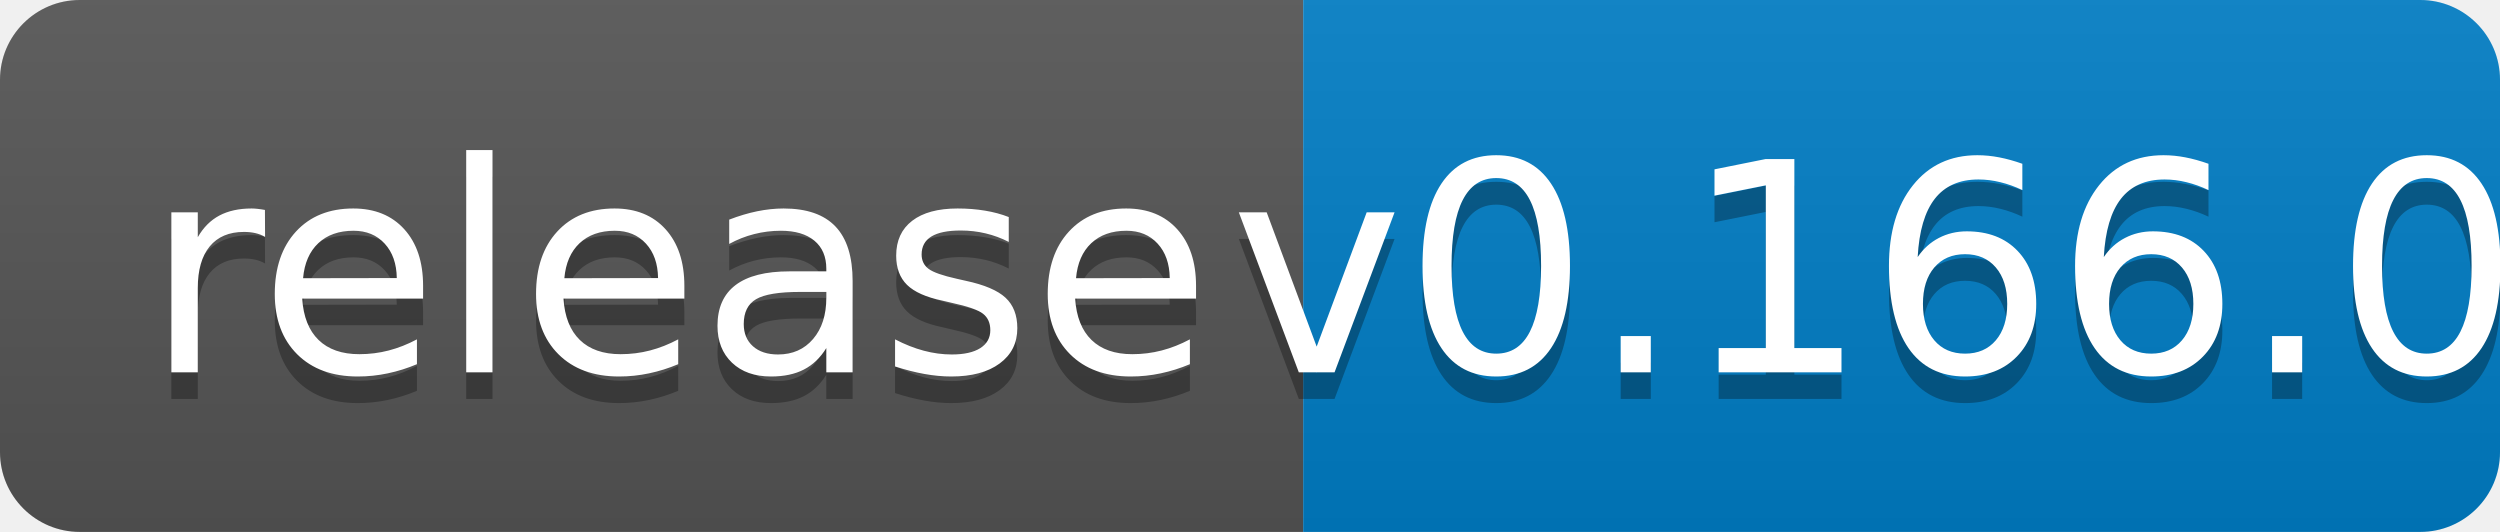
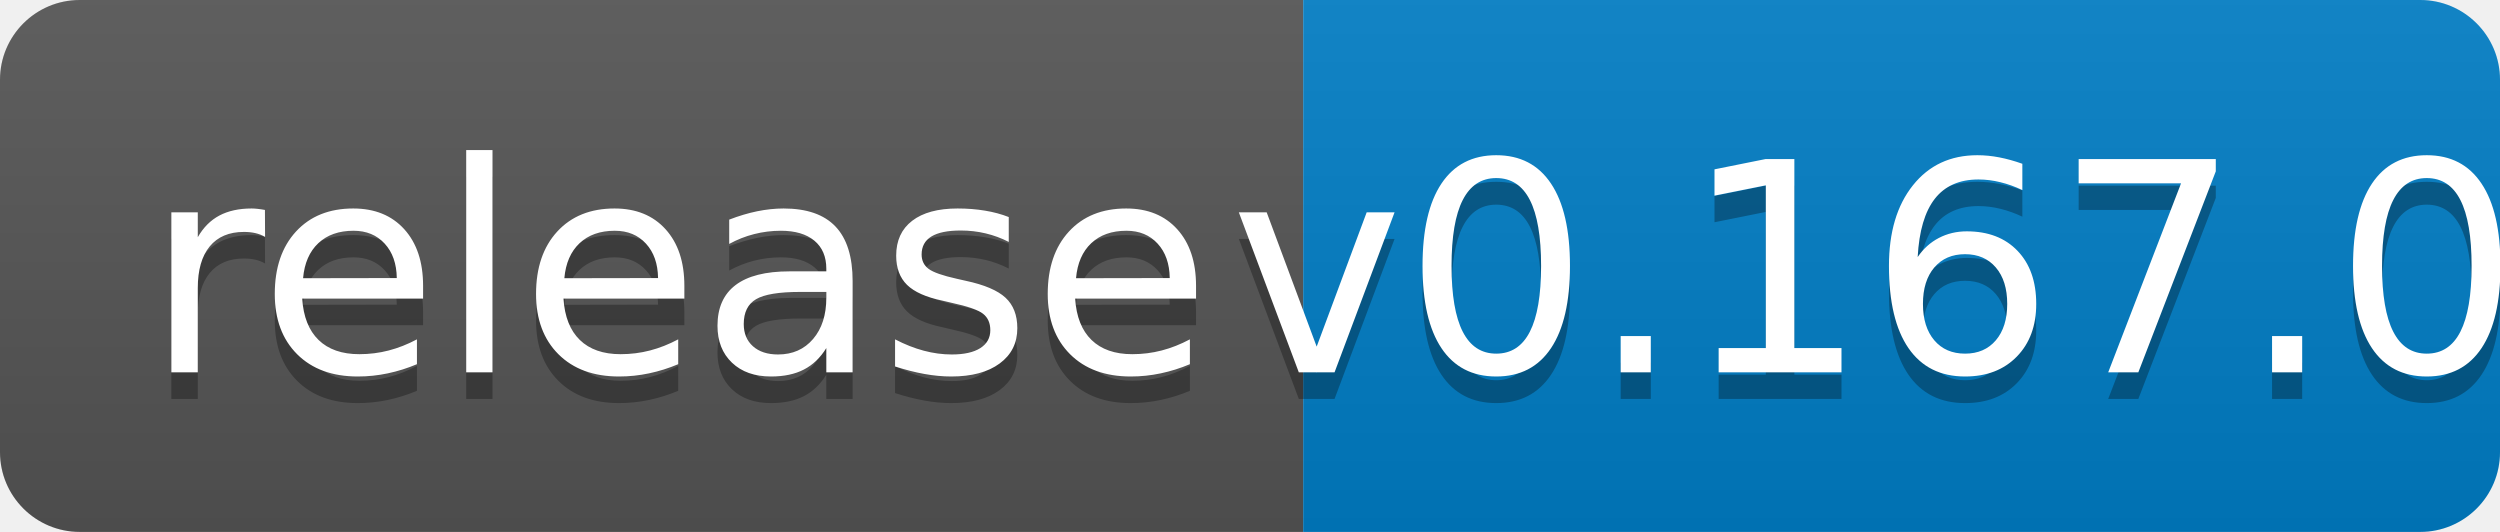
<svg xmlns="http://www.w3.org/2000/svg" width="94" height="20">
  <linearGradient id="b" x2="0" y2="100%">
    <stop offset="0" stop-color="#bbb" stop-opacity=".1" />
    <stop offset="1" stop-opacity=".1" />
  </linearGradient>
  <clipPath id="a">
    <rect width="94" height="20" rx="3" fill="#fff" />
  </clipPath>
  <g clip-path="url(#a)">
    <path fill="#555" d="M0 0h49v20H0z" />
    <path fill="#007ec6" d="M49 0h45v20H49z" />
    <path fill="url(#b)" d="M0 0h94v20H0z" />
  </g>
  <g fill="#fff" text-anchor="middle" font-family="DejaVu Sans,Verdana,Geneva,sans-serif" font-size="110">
    <text x="255" y="150" fill="#010101" fill-opacity=".3" transform="scale(.1)" textLength="390">release</text>
    <text x="255" y="140" transform="scale(.1)" textLength="390">release</text>
-     <text x="705" y="150" fill="#010101" fill-opacity=".3" transform="scale(.1)" textLength="350">v0.166.0</text>
-     <text x="705" y="140" transform="scale(.1)" textLength="350">v0.166.0</text>
+     <text x="705" y="150" fill="#010101" fill-opacity=".3" transform="scale(.1)" textLength="350">v0.167.0</text>
+     <text x="705" y="140" transform="scale(.1)" textLength="350">v0.167.0</text>
  </g>
</svg>
